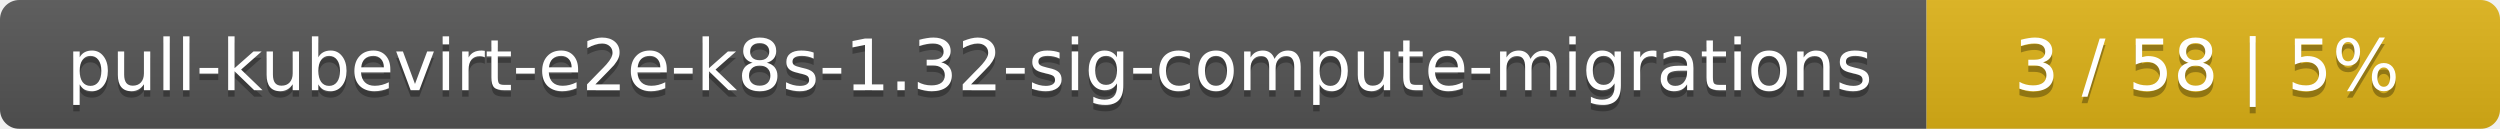
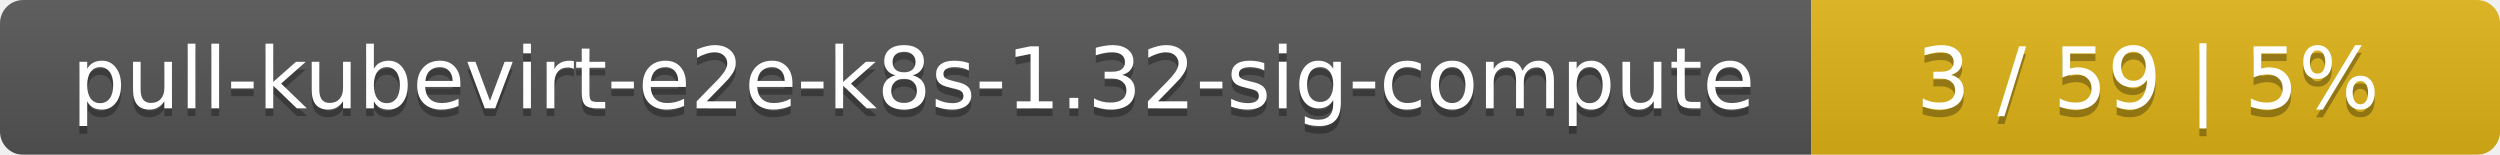
- <svg xmlns="http://www.w3.org/2000/svg" width="388" height="20">
+ <svg xmlns="http://www.w3.org/2000/svg" width="323" height="20">
  <linearGradient id="smooth" x2="0" y2="100%">
    <stop offset="0" stop-color="#bbb" stop-opacity=".1" />
    <stop offset="1" stop-opacity=".1" />
  </linearGradient>
  <mask id="round">
-     <rect width="388" height="20" rx="3" fill="#fff" />
+     <rect width="323" height="20" rx="3" fill="#fff" />
  </mask>
  <g mask="url(#round)">
-     <rect width="299" height="20" fill="#555" />
-     <rect x="299" width="89" height="20" fill="#dfb317" />
-     <rect width="388" height="20" fill="url(#smooth)" />
+     <rect width="234" height="20" fill="#555" />
+     <rect x="234" width="89" height="20" fill="#dfb317" />
+     <rect width="323" height="20" fill="url(#smooth)" />
  </g>
  <g fill="#fff" text-anchor="middle" font-family="DejaVu Sans,Verdana,Geneva,sans-serif" font-size="11">
-     <text x="150.5" y="15" fill="#010101" fill-opacity=".3">pull-kubevirt-e2e-k8s-1.32-sig-compute-migrations</text>
-     <text x="150.5" y="14">pull-kubevirt-e2e-k8s-1.32-sig-compute-migrations</text>
-     <text x="342.5" y="15" fill="#010101" fill-opacity=".3">3 / 58    |    5%</text>
-     <text x="342.5" y="14">3 / 58    |    5%</text>
+     <text x="118" y="15" fill="#010101" fill-opacity=".3">pull-kubevirt-e2e-k8s-1.32-sig-compute</text>
+     <text x="118" y="14">pull-kubevirt-e2e-k8s-1.32-sig-compute</text>
+     <text x="277.5" y="15" fill="#010101" fill-opacity=".3">3 / 59    |    5%</text>
+     <text x="277.5" y="14">3 / 59    |    5%</text>
  </g>
</svg>
